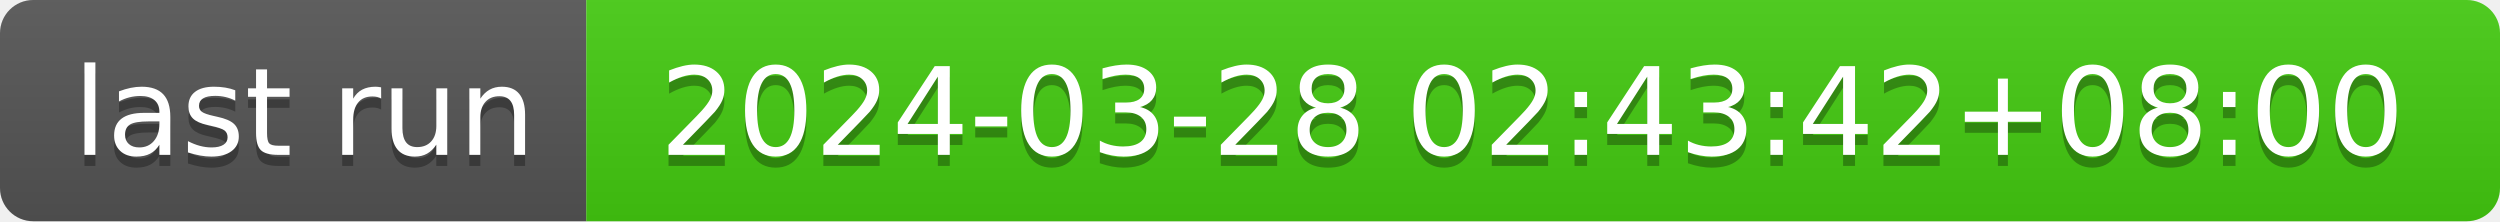
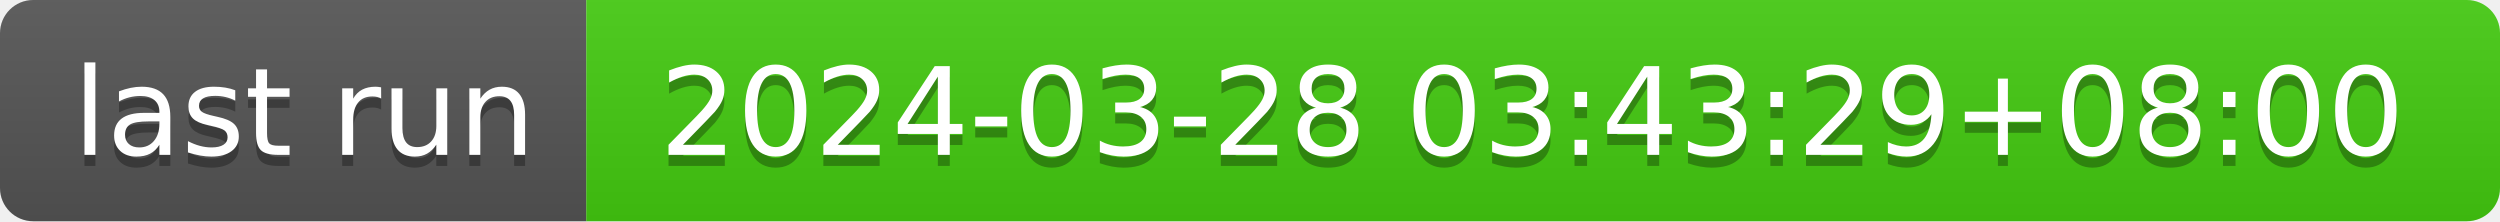
- <svg xmlns="http://www.w3.org/2000/svg" width="226" height="20" role="img" aria-label="last run: 2024-03-28 02:43:42+08:00">
+ <svg xmlns="http://www.w3.org/2000/svg" width="226" height="20" role="img" aria-label="last run: 2024-03-28 03:43:29+08:00">
  <linearGradient id="s" x2="0" y2="100%">
    <stop offset="0" stop-color="#bbb" stop-opacity=".1" />
    <stop offset="1" stop-opacity=".1" />
  </linearGradient>
  <clipPath id="r">
    <rect width="226" height="20" rx="3" fill="#fff" />
  </clipPath>
  <g clip-path="url(#r)">
    <rect width="53" height="20" fill="#555" />
    <rect x="53" width="173" height="20" fill="#4c1" />
    <rect width="226" height="20" fill="url(#s)" />
  </g>
  <g fill="#fff" text-anchor="middle" font-family="Verdana,Geneva,DejaVu Sans,sans-serif" text-rendering="geometricPrecision" font-size="110">
    <text aria-hidden="true" x="275" y="150" fill="#010101" fill-opacity=".3" transform="scale(.1)" textLength="430">last run</text>
    <text x="275" y="140" transform="scale(.1)" fill="#fff" textLength="430">last run</text>
-     <text aria-hidden="true" x="1385" y="150" fill="#010101" fill-opacity=".3" transform="scale(.1)" textLength="1630">2024-03-28 02:43:42+08:00</text>
-     <text x="1385" y="140" transform="scale(.1)" fill="#fff" textLength="1630">2024-03-28 02:43:42+08:00</text>
+     <text aria-hidden="true" x="1385" y="150" fill="#010101" fill-opacity=".3" transform="scale(.1)" textLength="1630">2024-03-28 03:43:29+08:00</text>
+     <text x="1385" y="140" transform="scale(.1)" fill="#fff" textLength="1630">2024-03-28 03:43:29+08:00</text>
  </g>
</svg>
